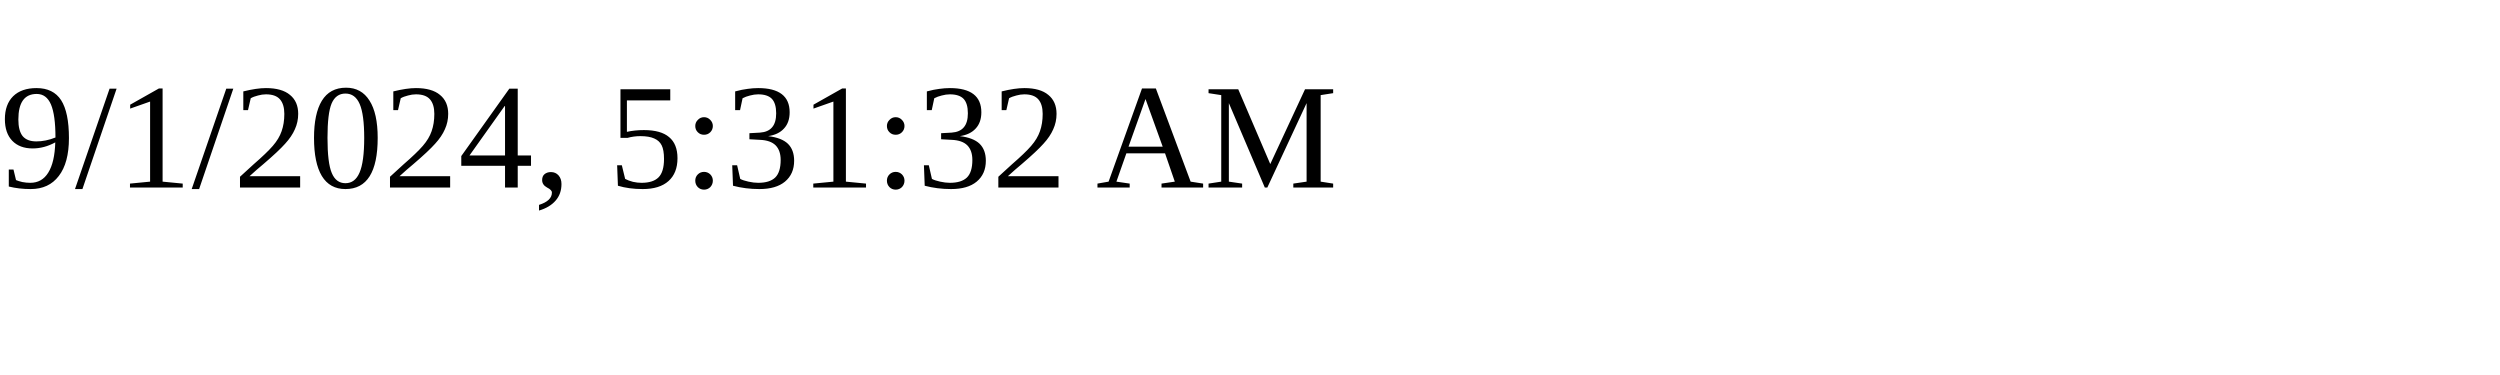
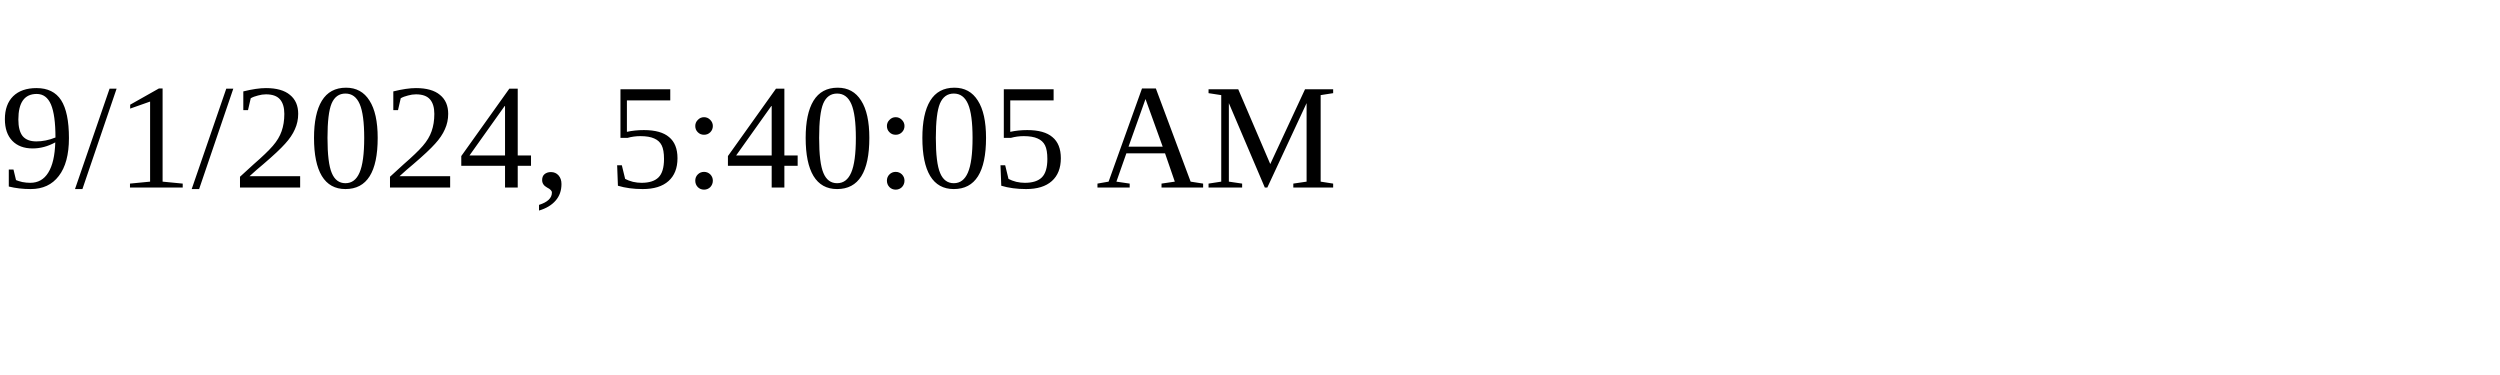
<svg xmlns="http://www.w3.org/2000/svg" height="30" width="200">
-   <text x="0" y="15">9/1/2024, 5:31:32 AM</text>
+   <text x="0" y="15">9/1/2024, 5:40:05 AM</text>
</svg>
